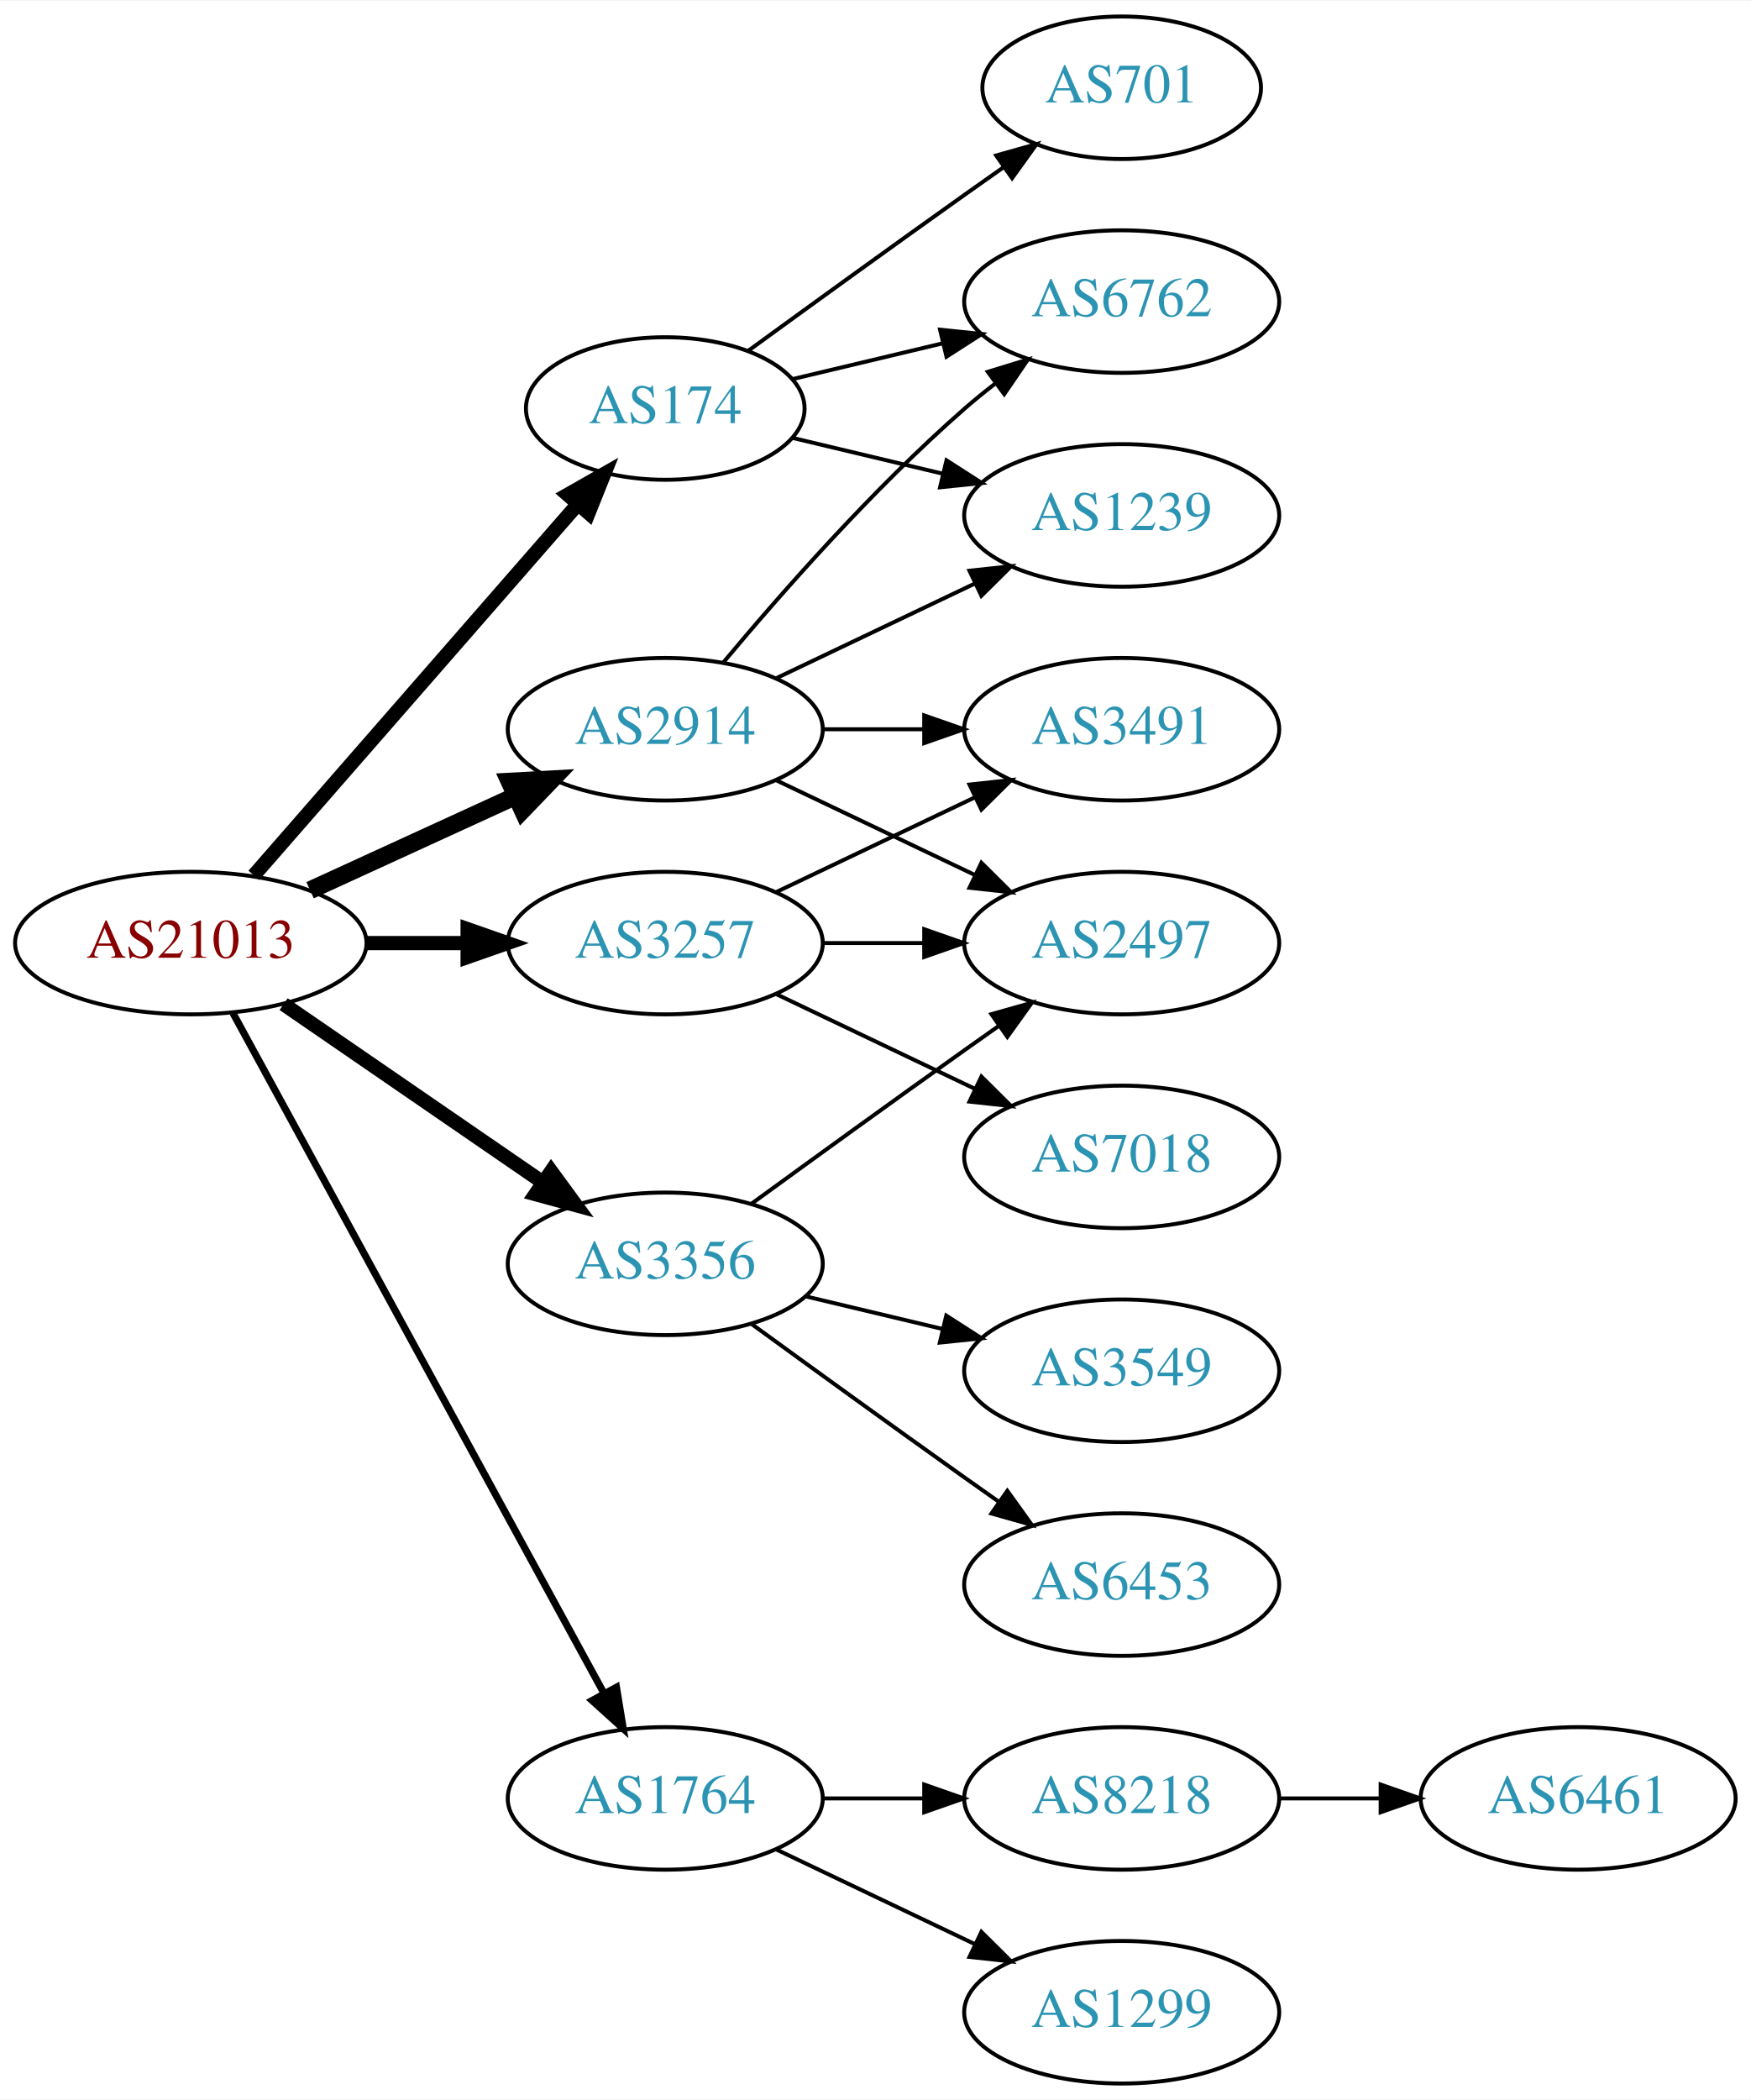
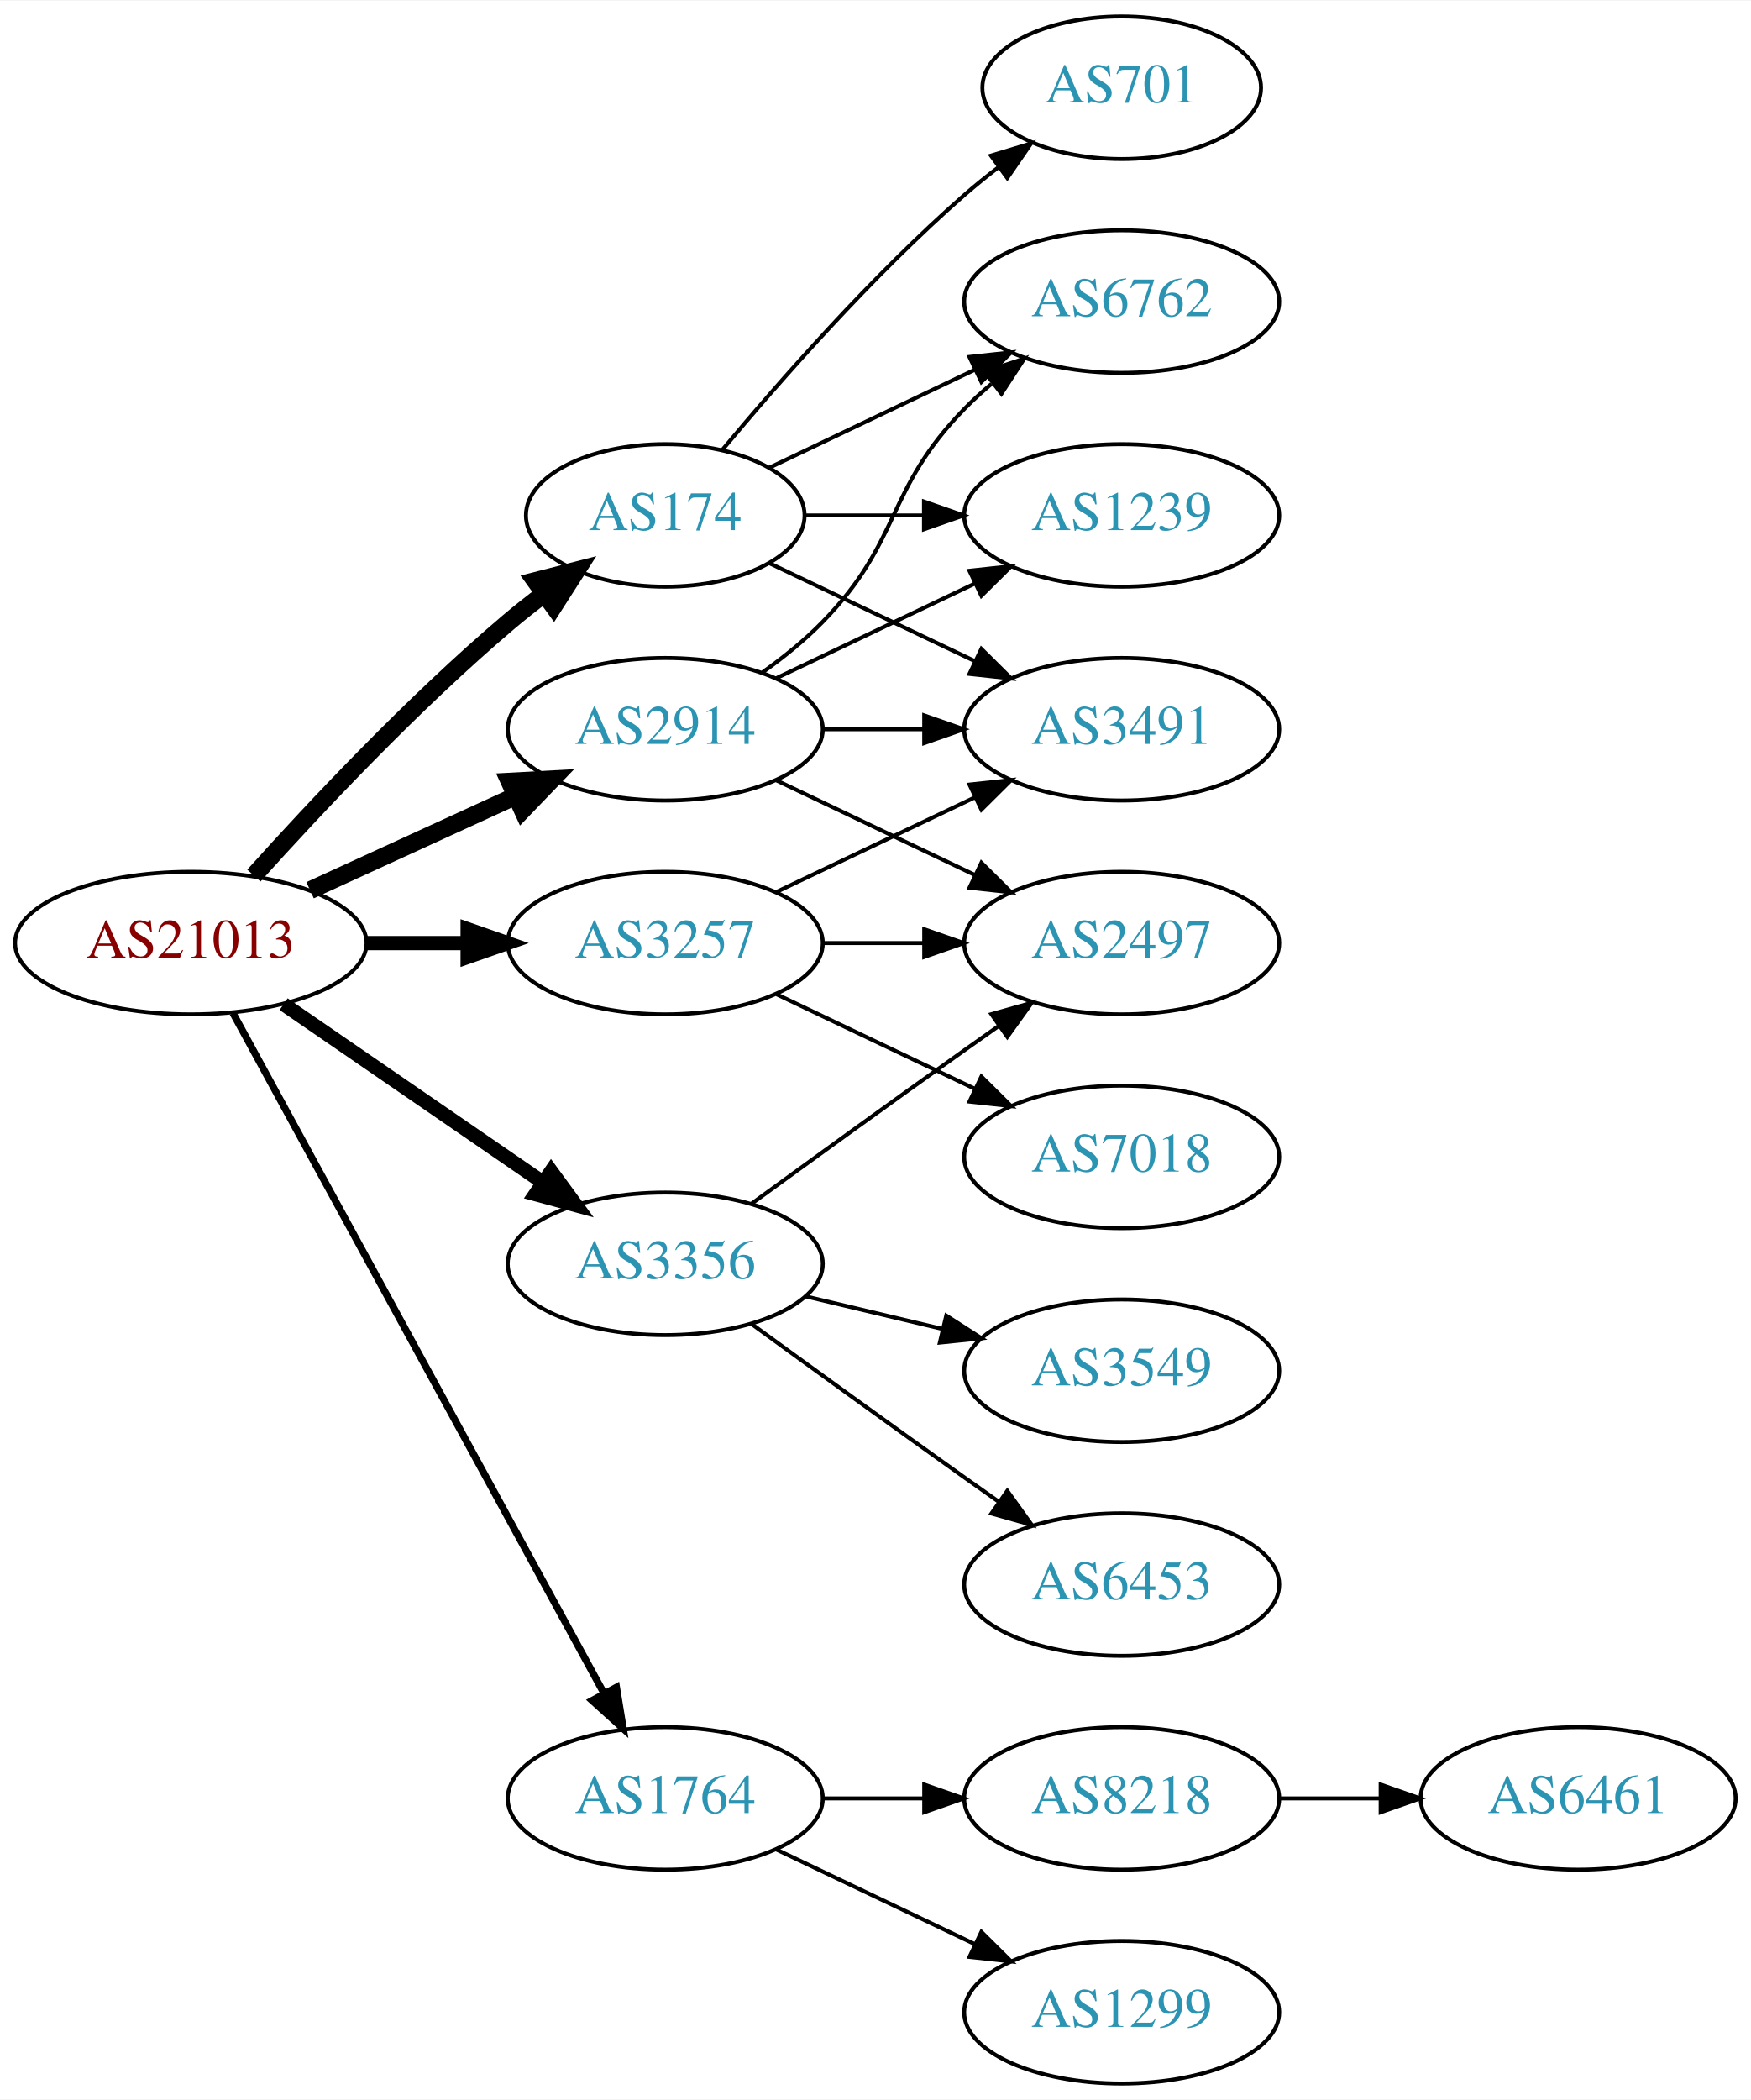
<svg xmlns="http://www.w3.org/2000/svg" xmlns:xlink="http://www.w3.org/1999/xlink" width="442pt" height="530pt" viewBox="0.00 0.00 442.27 530.00">
  <g id="graph0" class="graph" transform="scale(1 1) rotate(0) translate(4 526)">
    <polygon fill="white" stroke="none" points="-4,4 -4,-526 438.271,-526 438.271,4 -4,4" />
    <g id="node1" class="node">
      <g id="a_node1">
        <a xlink:href="/asn/21013" xlink:title="AS21013 ~ Wels, AT [AT]">
          <ellipse fill="#ffffff" stroke="black" cx="44.196" cy="-288" rx="44.393" ry="18" />
          <text text-anchor="middle" x="44.196" y="-284.3" font-family="Times,serif" font-size="14.00" fill="#880000">AS21013</text>
        </a>
      </g>
    </g>
    <g id="node2" class="node">
      <g id="a_node2">
        <a xlink:href="/asn/174" xlink:title="AS174 ~ Cogent Communications [US]">
-           <ellipse fill="#ffffff" stroke="black" cx="164.039" cy="-423" rx="35.194" ry="18" />
-           <text text-anchor="middle" x="164.039" y="-419.3" font-family="Times,serif" font-size="14.00" fill="#2c94b3">AS174</text>
+           <ellipse fill="#ffffff" stroke="black" cx="164.039" cy="-396" rx="35.194" ry="18" />
+           <text text-anchor="middle" x="164.039" y="-392.3" font-family="Times,serif" font-size="14.00" fill="#2c94b3">AS174</text>
        </a>
      </g>
    </g>
    <g id="edge1" class="edge">
-       <path fill="none" stroke="black" stroke-width="3.6" d="M60.121,-305.098C80.776,-328.76 118.189,-371.62 141.765,-398.629" />
-       <polygon fill="black" stroke="black" stroke-width="3.6" points="139.391,-401.231 148.604,-406.463 144.664,-396.628 139.391,-401.231" />
+       <path fill="none" stroke="black" stroke-width="4.5" d="M60.128,-305.044C75.455,-322.097 100.39,-348.65 124.392,-369 127.244,-371.418 130.309,-373.833 133.421,-376.169" />
+       <polygon fill="black" stroke="black" stroke-width="4.5" points="131.237,-379.45 141.649,-382.116 135.85,-373.067 131.237,-379.45" />
    </g>
    <g id="node3" class="node">
      <g id="a_node3">
        <a xlink:href="/asn/1764" xlink:title="AS1764 ~ NEXTLAYER-AS [AT]">
          <ellipse fill="#ffffff" stroke="black" cx="164.039" cy="-72" rx="39.794" ry="18" />
          <text text-anchor="middle" x="164.039" y="-68.3" font-family="Times,serif" font-size="14.00" fill="#2c94b3">AS1764</text>
        </a>
      </g>
    </g>
    <g id="edge2" class="edge">
      <path fill="none" stroke="black" stroke-width="1.8" d="M54.84,-270.324C75.521,-232.416 124.234,-143.127 148.613,-98.442" />
      <polygon fill="black" stroke="black" stroke-width="1.8" points="151.71,-100.072 153.427,-89.618 145.565,-96.72 151.71,-100.072" />
    </g>
    <g id="node4" class="node">
      <g id="a_node4">
        <a xlink:href="/asn/2914" xlink:title="AS2914 ~ NTT America, Inc. [US]">
          <ellipse fill="#ffffff" stroke="black" cx="164.039" cy="-342" rx="39.794" ry="18" />
          <text text-anchor="middle" x="164.039" y="-338.3" font-family="Times,serif" font-size="14.00" fill="#2c94b3">AS2914</text>
        </a>
      </g>
    </g>
    <g id="edge3" class="edge">
      <path fill="none" stroke="black" stroke-width="4.5" d="M74.326,-301.348C89.937,-308.502 109.335,-317.391 126.007,-325.03" />
      <polygon fill="black" stroke="black" stroke-width="4.5" points="124.727,-328.775 135.459,-329.362 128.008,-321.616 124.727,-328.775" />
    </g>
    <g id="node5" class="node">
      <g id="a_node5">
        <a xlink:href="/asn/3257" xlink:title="AS3257 ~ GTT [DE]">
          <ellipse fill="#ffffff" stroke="black" cx="164.039" cy="-288" rx="39.794" ry="18" />
          <text text-anchor="middle" x="164.039" y="-284.3" font-family="Times,serif" font-size="14.00" fill="#2c94b3">AS3257</text>
        </a>
      </g>
    </g>
    <g id="edge4" class="edge">
      <path fill="none" stroke="black" stroke-width="3.6" d="M88.407,-288C96.72,-288 105.482,-288 113.965,-288" />
      <polygon fill="black" stroke="black" stroke-width="3.6" points="114.123,-291.5 124.123,-288 114.123,-284.5 114.123,-291.5" />
    </g>
    <g id="node6" class="node">
      <g id="a_node6">
        <a xlink:href="/asn/3356" xlink:title="AS3356 ~ Level 3 Parent, LLC [US]">
          <ellipse fill="#ffffff" stroke="black" cx="164.039" cy="-207" rx="39.794" ry="18" />
          <text text-anchor="middle" x="164.039" y="-203.3" font-family="Times,serif" font-size="14.00" fill="#2c94b3">AS3356</text>
        </a>
      </g>
    </g>
    <g id="edge5" class="edge">
      <path fill="none" stroke="black" stroke-width="3.6" d="M67.639,-272.574C86.22,-259.802 112.781,-241.545 133.161,-227.537" />
      <polygon fill="black" stroke="black" stroke-width="3.6" points="135.216,-230.371 141.475,-221.822 131.251,-224.602 135.216,-230.371" />
    </g>
    <g id="node7" class="node">
      <g id="a_node7">
        <a xlink:href="/asn/6762" xlink:title="AS6762 ~ TELECOM ITALIA SPARKLE S.p.A. [IT]">
          <ellipse fill="#ffffff" stroke="black" cx="279.332" cy="-450" rx="39.794" ry="18" />
          <text text-anchor="middle" x="279.332" y="-446.3" font-family="Times,serif" font-size="14.00" fill="#2c94b3">AS6762</text>
        </a>
      </g>
    </g>
    <g id="edge6" class="edge">
-       <path fill="none" stroke="black" d="M196.296,-430.449C207.976,-433.233 221.472,-436.449 234.101,-439.459" />
-       <polygon fill="black" stroke="black" points="233.454,-442.903 243.993,-441.816 235.077,-436.093 233.454,-442.903" />
+       <path fill="none" stroke="black" d="M190.464,-408.119C205.766,-415.413 225.49,-424.814 242.372,-432.86" />
+       <polygon fill="black" stroke="black" points="240.879,-436.026 251.412,-437.169 243.891,-429.707 240.879,-436.026" />
    </g>
    <g id="node8" class="node">
      <g id="a_node8">
+         <a xlink:href="/asn/1239" xlink:title="AS1239 ~ Sprint [US]">
+           <ellipse fill="#ffffff" stroke="black" cx="279.332" cy="-396" rx="39.794" ry="18" />
+           <text text-anchor="middle" x="279.332" y="-392.3" font-family="Times,serif" font-size="14.00" fill="#2c94b3">AS1239</text>
+         </a>
+       </g>
+     </g>
+     <g id="edge7" class="edge">
+       <path fill="none" stroke="black" d="M199.338,-396C208.715,-396 219.065,-396 229.1,-396" />
+       <polygon fill="black" stroke="black" points="229.388,-399.5 239.388,-396 229.388,-392.5 229.388,-399.5" />
+     </g>
+     <g id="node9" class="node">
+       <g id="a_node9">
        <a xlink:href="/asn/701" xlink:title="AS701 ~ UUNET [US]">
          <ellipse fill="#ffffff" stroke="black" cx="279.332" cy="-504" rx="35.194" ry="18" />
          <text text-anchor="middle" x="279.332" y="-500.3" font-family="Times,serif" font-size="14.00" fill="#2c94b3">AS701</text>
        </a>
      </g>
    </g>
-     <g id="edge7" class="edge">
-       <path fill="none" stroke="black" d="M184.935,-437.529C199.936,-448.45 221.043,-463.747 239.685,-477 242.895,-479.282 246.264,-481.661 249.619,-484.018" />
-       <polygon fill="black" stroke="black" points="247.631,-486.899 257.83,-489.77 251.647,-481.166 247.631,-486.899" />
-     </g>
-     <g id="node9" class="node">
-       <g id="a_node9">
-         <a xlink:href="/asn/1239" xlink:title="AS1239 ~ Sprint [US]">
-           <ellipse fill="#ffffff" stroke="black" cx="279.332" cy="-396" rx="39.794" ry="18" />
-           <text text-anchor="middle" x="279.332" y="-392.3" font-family="Times,serif" font-size="14.00" fill="#2c94b3">AS1239</text>
-         </a>
-       </g>
-     </g>
    <g id="edge8" class="edge">
-       <path fill="none" stroke="black" d="M196.296,-415.551C207.976,-412.767 221.472,-409.551 234.101,-406.541" />
-       <polygon fill="black" stroke="black" points="235.077,-409.907 243.993,-404.184 233.454,-403.097 235.077,-409.907" />
+       <path fill="none" stroke="black" d="M178.404,-412.499C192.659,-429.596 216.354,-456.619 239.685,-477 242.355,-479.332 245.228,-481.648 248.158,-483.886" />
+       <polygon fill="black" stroke="black" points="246.309,-486.87 256.449,-489.939 250.436,-481.216 246.309,-486.87" />
    </g>
    <g id="node10" class="node">
      <g id="a_node10">
+         <a xlink:href="/asn/3491" xlink:title="AS3491 ~ PCCW Global, Inc. [US]">
+           <ellipse fill="#ffffff" stroke="black" cx="279.332" cy="-342" rx="39.794" ry="18" />
+           <text text-anchor="middle" x="279.332" y="-338.3" font-family="Times,serif" font-size="14.00" fill="#2c94b3">AS3491</text>
+         </a>
+       </g>
+     </g>
+     <g id="edge9" class="edge">
+       <path fill="none" stroke="black" d="M190.464,-383.881C205.766,-376.587 225.49,-367.186 242.372,-359.14" />
+       <polygon fill="black" stroke="black" points="243.891,-362.293 251.412,-354.831 240.879,-355.974 243.891,-362.293" />
+     </g>
+     <g id="node11" class="node">
+       <g id="a_node11">
        <a xlink:href="/asn/8218" xlink:title="AS8218 ~ legacy Neotelecoms [FR]">
          <ellipse fill="#ffffff" stroke="black" cx="279.332" cy="-72" rx="39.794" ry="18" />
          <text text-anchor="middle" x="279.332" y="-68.3" font-family="Times,serif" font-size="14.00" fill="#2c94b3">AS8218</text>
        </a>
      </g>
    </g>
-     <g id="edge9" class="edge">
+     <g id="edge10" class="edge">
      <path fill="none" stroke="black" d="M203.711,-72C211.914,-72 220.678,-72 229.21,-72" />
      <polygon fill="black" stroke="black" points="229.449,-75.5 239.449,-72 229.449,-68.5 229.449,-75.5" />
    </g>
-     <g id="node11" class="node">
-       <g id="a_node11">
+     <g id="node12" class="node">
+       <g id="a_node12">
        <a xlink:href="/asn/1299" xlink:title="AS1299 ~ Telia Carrier [EU]">
          <ellipse fill="#ffffff" stroke="black" cx="279.332" cy="-18" rx="39.794" ry="18" />
          <text text-anchor="middle" x="279.332" y="-14.3" font-family="Times,serif" font-size="14.00" fill="#2c94b3">AS1299</text>
        </a>
      </g>
    </g>
-     <g id="edge10" class="edge">
+     <g id="edge11" class="edge">
      <path fill="none" stroke="black" d="M192.175,-59.066C207.169,-51.919 225.99,-42.948 242.213,-35.215" />
      <polygon fill="black" stroke="black" points="243.895,-38.291 251.417,-30.829 240.884,-31.972 243.895,-38.291" />
    </g>
-     <g id="edge12" class="edge">
-       <path fill="none" stroke="black" d="M178.669,-358.817C192.951,-375.929 216.498,-402.745 239.685,-423 242.151,-425.154 244.789,-427.294 247.487,-429.372" />
-       <polygon fill="black" stroke="black" points="245.512,-432.264 255.641,-435.37 249.66,-426.625 245.512,-432.264" />
-     </g>
    <g id="edge15" class="edge">
+       <path fill="none" stroke="black" d="M188.633,-356.389C193.889,-360.148 199.22,-364.437 203.685,-369 223.858,-389.617 219.513,-402.383 239.685,-423 241.778,-425.139 244.061,-427.218 246.438,-429.21" />
+       <polygon fill="black" stroke="black" points="244.681,-432.275 254.738,-435.611 248.956,-426.732 244.681,-432.275" />
+     </g>
+     <g id="edge16" class="edge">
      <path fill="none" stroke="black" d="M192.175,-354.934C207.169,-362.081 225.99,-371.052 242.213,-378.785" />
      <polygon fill="black" stroke="black" points="240.884,-382.028 251.417,-383.171 243.895,-375.709 240.884,-382.028" />
    </g>
-     <g id="node13" class="node">
-       <g id="a_node13">
+     <g id="edge13" class="edge">
+       <path fill="none" stroke="black" d="M203.711,-342C211.914,-342 220.678,-342 229.21,-342" />
+       <polygon fill="black" stroke="black" points="229.449,-345.5 239.449,-342 229.449,-338.5 229.449,-345.5" />
+     </g>
+     <g id="node14" class="node">
+       <g id="a_node14">
        <a xlink:href="/asn/2497" xlink:title="AS2497 ~ Internet Initiative Japan Inc. [JP]">
          <ellipse fill="#ffffff" stroke="black" cx="279.332" cy="-288" rx="39.794" ry="18" />
          <text text-anchor="middle" x="279.332" y="-284.3" font-family="Times,serif" font-size="14.00" fill="#2c94b3">AS2497</text>
        </a>
      </g>
    </g>
-     <g id="edge13" class="edge">
+     <g id="edge14" class="edge">
      <path fill="none" stroke="black" d="M192.175,-329.066C207.169,-321.919 225.99,-312.948 242.213,-305.215" />
      <polygon fill="black" stroke="black" points="243.895,-308.291 251.417,-300.829 240.884,-301.972 243.895,-308.291" />
    </g>
-     <g id="node14" class="node">
-       <g id="a_node14">
-         <a xlink:href="/asn/3491" xlink:title="AS3491 ~ PCCW Global, Inc. [US]">
-           <ellipse fill="#ffffff" stroke="black" cx="279.332" cy="-342" rx="39.794" ry="18" />
-           <text text-anchor="middle" x="279.332" y="-338.3" font-family="Times,serif" font-size="14.00" fill="#2c94b3">AS3491</text>
-         </a>
-       </g>
-     </g>
-     <g id="edge14" class="edge">
-       <path fill="none" stroke="black" d="M203.711,-342C211.914,-342 220.678,-342 229.21,-342" />
-       <polygon fill="black" stroke="black" points="229.449,-345.5 239.449,-342 229.449,-338.5 229.449,-345.5" />
-     </g>
-     <g id="edge16" class="edge">
+     <g id="edge19" class="edge">
+       <path fill="none" stroke="black" d="M192.175,-300.934C207.169,-308.081 225.99,-317.052 242.213,-324.785" />
+       <polygon fill="black" stroke="black" points="240.884,-328.028 251.417,-329.171 243.895,-321.709 240.884,-328.028" />
+     </g>
+     <g id="edge17" class="edge">
      <path fill="none" stroke="black" d="M203.711,-288C211.914,-288 220.678,-288 229.21,-288" />
      <polygon fill="black" stroke="black" points="229.449,-291.5 239.449,-288 229.449,-284.5 229.449,-291.5" />
-     </g>
-     <g id="edge17" class="edge">
-       <path fill="none" stroke="black" d="M192.175,-300.934C207.169,-308.081 225.99,-317.052 242.213,-324.785" />
-       <polygon fill="black" stroke="black" points="240.884,-328.028 251.417,-329.171 243.895,-321.709 240.884,-328.028" />
    </g>
    <g id="node15" class="node">
      <g id="a_node15">
        <a xlink:href="/asn/7018" xlink:title="AS7018 ~ AT&amp;T Services, Inc. [US]">
          <ellipse fill="#ffffff" stroke="black" cx="279.332" cy="-234" rx="39.794" ry="18" />
          <text text-anchor="middle" x="279.332" y="-230.3" font-family="Times,serif" font-size="14.00" fill="#2c94b3">AS7018</text>
        </a>
      </g>
    </g>
    <g id="edge18" class="edge">
      <path fill="none" stroke="black" d="M192.175,-275.066C207.169,-267.919 225.99,-258.948 242.213,-251.215" />
      <polygon fill="black" stroke="black" points="243.895,-254.291 251.417,-246.829 240.884,-247.972 243.895,-254.291" />
    </g>
-     <g id="edge21" class="edge">
+     <g id="edge22" class="edge">
      <path fill="none" stroke="black" d="M185.887,-222.222C200.821,-233.091 221.435,-248.025 239.685,-261 242.506,-263.005 245.449,-265.085 248.397,-267.159" />
      <polygon fill="black" stroke="black" points="246.424,-270.05 256.621,-272.926 250.443,-264.319 246.424,-270.05" />
    </g>
    <g id="node16" class="node">
      <g id="a_node16">
        <a xlink:href="/asn/3549" xlink:title="AS3549 ~ Level 3 Parent, LLC [US]">
          <ellipse fill="#ffffff" stroke="black" cx="279.332" cy="-180" rx="39.794" ry="18" />
          <text text-anchor="middle" x="279.332" y="-176.3" font-family="Times,serif" font-size="14.00" fill="#2c94b3">AS3549</text>
        </a>
      </g>
    </g>
-     <g id="edge19" class="edge">
+     <g id="edge20" class="edge">
      <path fill="none" stroke="black" d="M199.646,-198.752C210.517,-196.162 222.671,-193.265 234.114,-190.538" />
      <polygon fill="black" stroke="black" points="235.02,-193.92 243.936,-188.197 233.397,-187.111 235.02,-193.92" />
    </g>
    <g id="node17" class="node">
      <g id="a_node17">
        <a xlink:href="/asn/6453" xlink:title="AS6453 ~ TATA COMMUNICATIONS (AMERICA) INC [US]">
          <ellipse fill="#ffffff" stroke="black" cx="279.332" cy="-126" rx="39.794" ry="18" />
          <text text-anchor="middle" x="279.332" y="-122.3" font-family="Times,serif" font-size="14.00" fill="#2c94b3">AS6453</text>
        </a>
      </g>
    </g>
-     <g id="edge20" class="edge">
+     <g id="edge21" class="edge">
      <path fill="none" stroke="black" d="M185.887,-191.778C200.821,-180.909 221.435,-165.975 239.685,-153 242.506,-150.995 245.449,-148.915 248.397,-146.841" />
      <polygon fill="black" stroke="black" points="250.443,-149.681 256.621,-141.074 246.424,-143.95 250.443,-149.681" />
    </g>
-     <g id="node12" class="node">
-       <g id="a_node12">
+     <g id="node13" class="node">
+       <g id="a_node13">
        <a xlink:href="/asn/6461" xlink:title="AS6461 ~ Zayo Bandwidth [US]">
          <ellipse fill="#ffffff" stroke="black" cx="394.625" cy="-72" rx="39.794" ry="18" />
          <text text-anchor="middle" x="394.625" y="-68.3" font-family="Times,serif" font-size="14.00" fill="#2c94b3">AS6461</text>
        </a>
      </g>
    </g>
-     <g id="edge11" class="edge">
+     <g id="edge12" class="edge">
      <path fill="none" stroke="black" d="M319.004,-72C327.207,-72 335.971,-72 344.503,-72" />
      <polygon fill="black" stroke="black" points="344.742,-75.5 354.742,-72 344.742,-68.5 344.742,-75.5" />
    </g>
  </g>
</svg>
